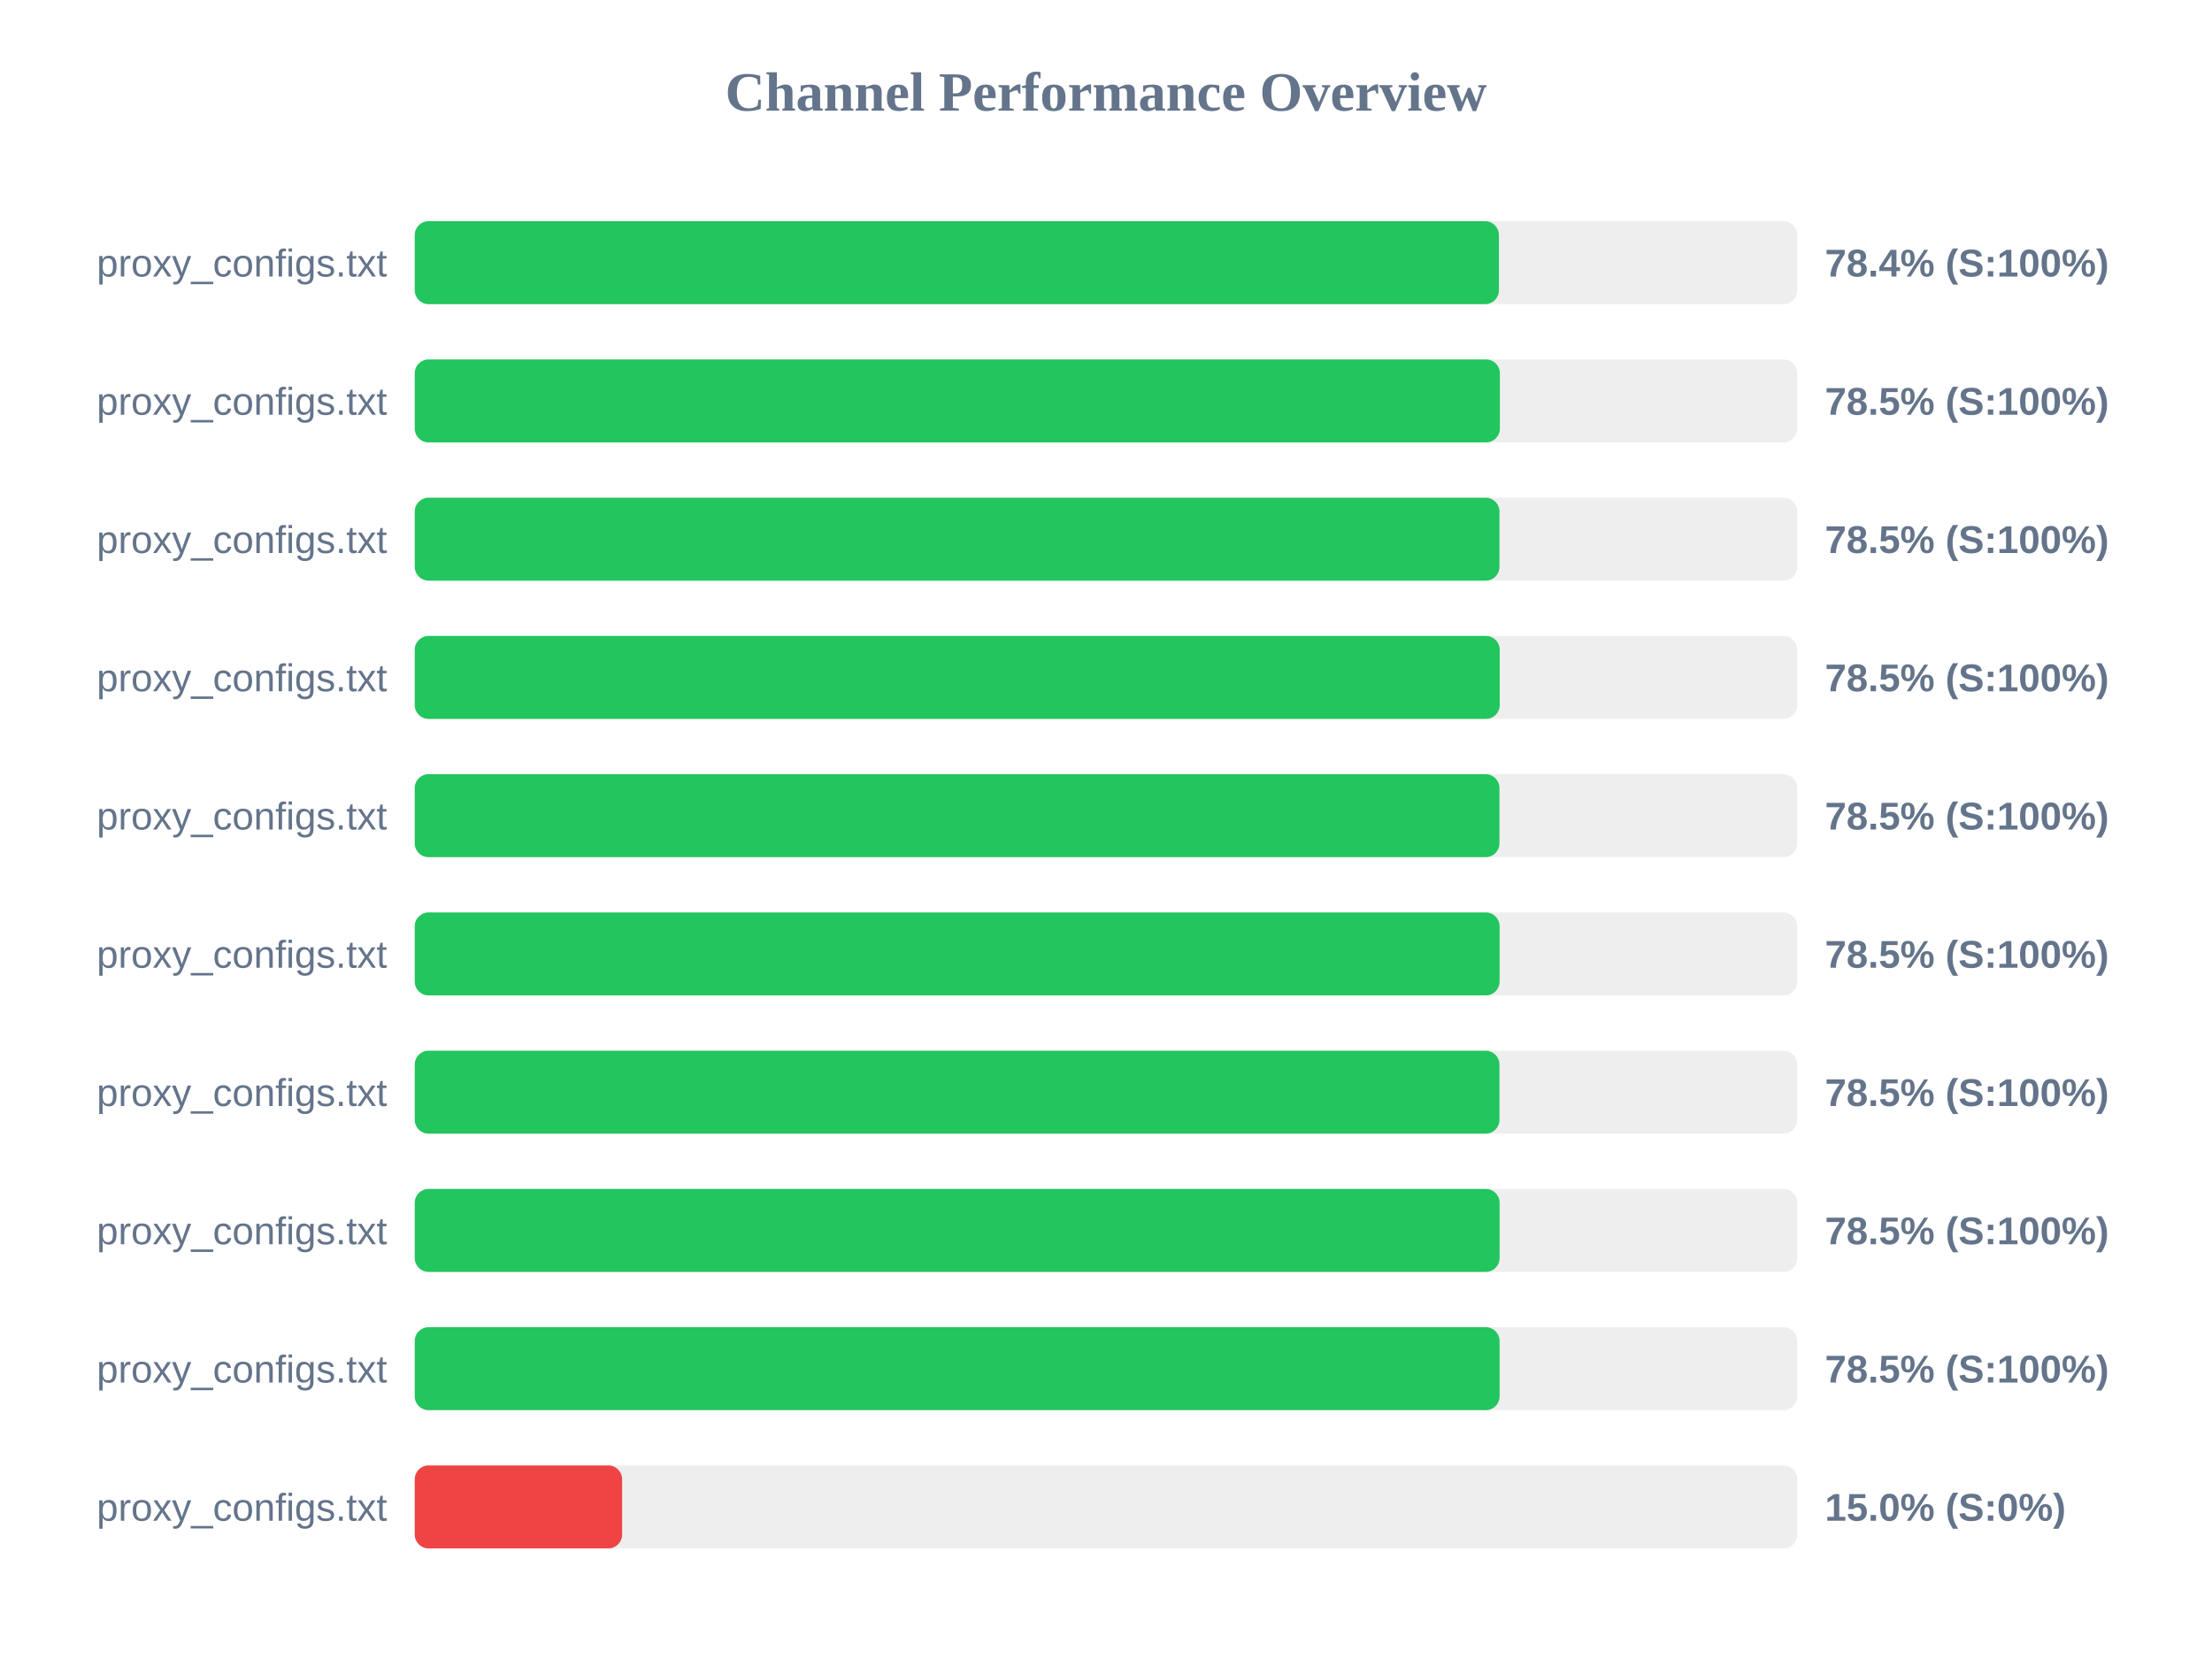
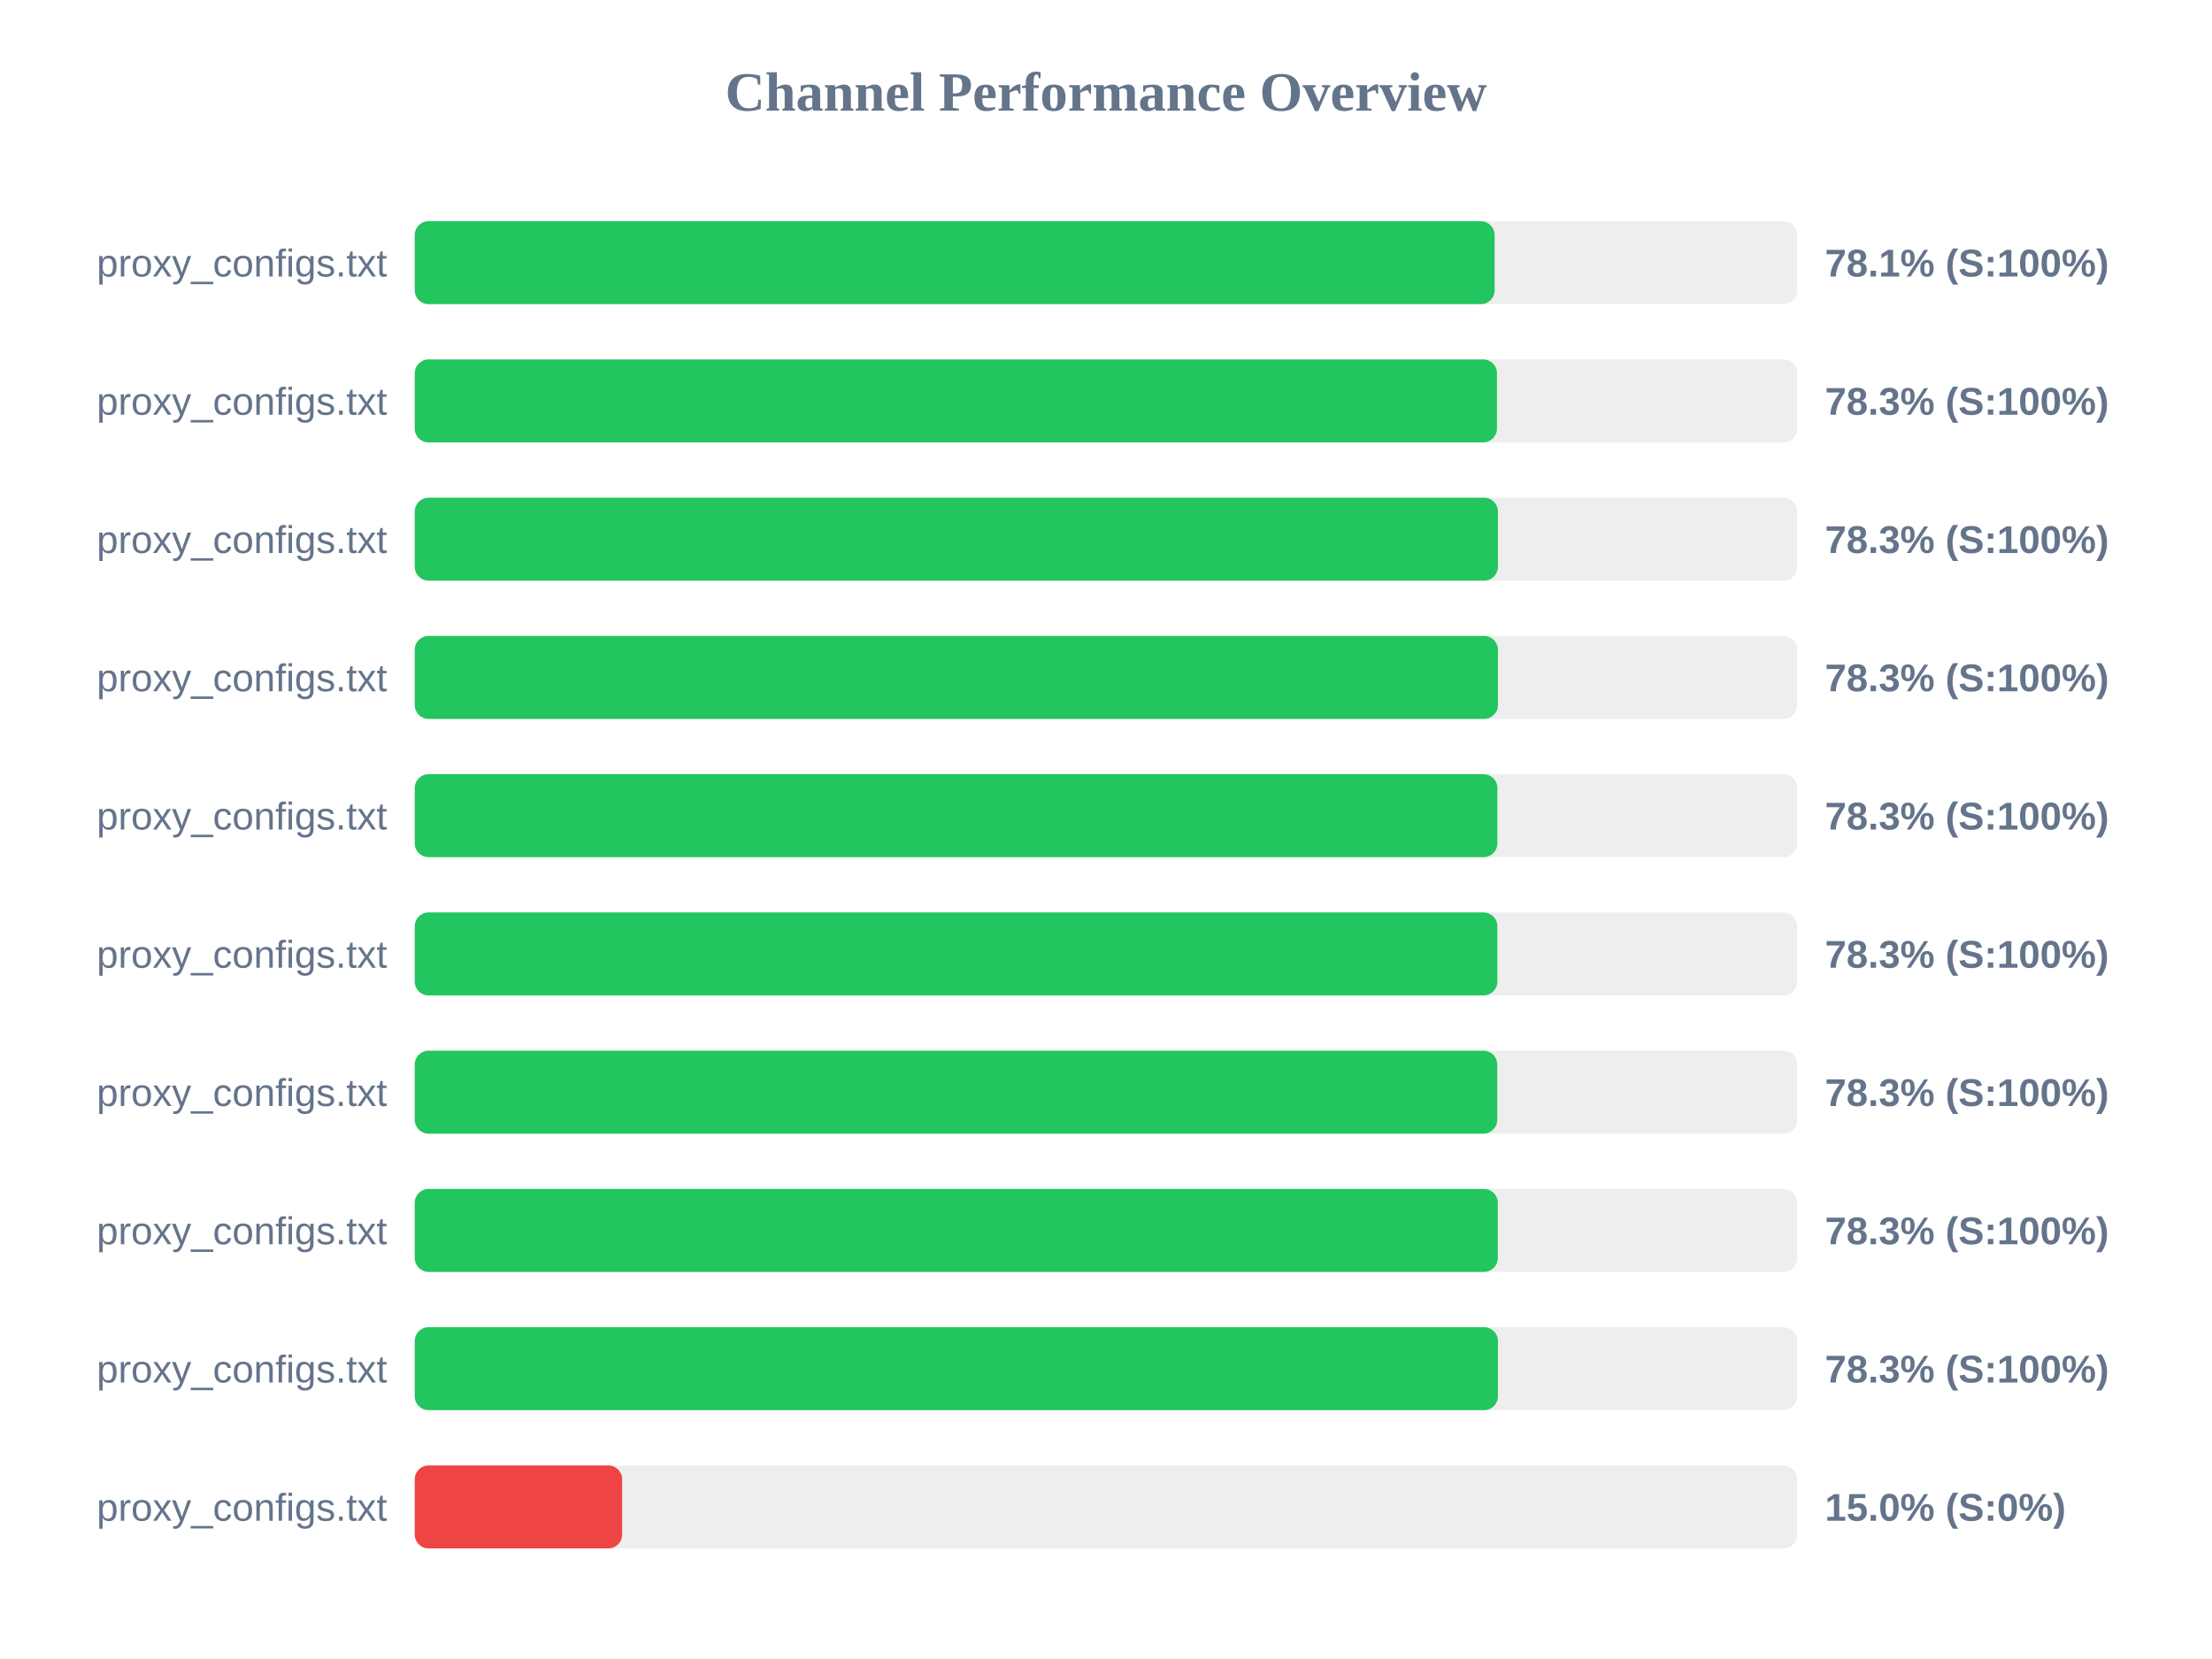
<svg xmlns="http://www.w3.org/2000/svg" width="800" height="600" version="1.1">
  <style>
        .row { font: 14px Arial; fill: #64748b; }
        .score { font: bold 14px Arial; fill: #64748b; }
    </style>
  <text x="400" y="40" text-anchor="middle" font-size="20px" font-weight="bold" fill="#64748b">Channel Performance Overview</text>
  <rect x="150" y="80" width="500" height="30" fill="#eee" rx="5" />
-   <rect x="150" y="80" width="392.1" height="30" fill="#22c55e" rx="5" />
+   <rect x="150" y="80" width="390.55" height="30" fill="#22c55e" rx="5" />
  <text x="140" y="100" text-anchor="end" class="row">proxy_configs.txt</text>
-   <text x="660" y="100" text-anchor="start" class="score">78.4% (S:100%)</text>
+   <text x="660" y="100" text-anchor="start" class="score">78.1% (S:100%)</text>
  <rect x="150" y="130" width="500" height="30" fill="#eee" rx="5" />
-   <rect x="150" y="130" width="392.45" height="30" fill="#22c55e" rx="5" />
+   <rect x="150" y="130" width="391.4" height="30" fill="#22c55e" rx="5" />
  <text x="140" y="150" text-anchor="end" class="row">proxy_configs.txt</text>
-   <text x="660" y="150" text-anchor="start" class="score">78.5% (S:100%)</text>
+   <text x="660" y="150" text-anchor="start" class="score">78.3% (S:100%)</text>
  <rect x="150" y="180" width="500" height="30" fill="#eee" rx="5" />
-   <rect x="150" y="180" width="392.3" height="30" fill="#22c55e" rx="5" />
+   <rect x="150" y="180" width="391.75" height="30" fill="#22c55e" rx="5" />
  <text x="140" y="200" text-anchor="end" class="row">proxy_configs.txt</text>
-   <text x="660" y="200" text-anchor="start" class="score">78.5% (S:100%)</text>
+   <text x="660" y="200" text-anchor="start" class="score">78.3% (S:100%)</text>
  <rect x="150" y="230" width="500" height="30" fill="#eee" rx="5" />
-   <rect x="150" y="230" width="392.4" height="30" fill="#22c55e" rx="5" />
+   <rect x="150" y="230" width="391.75" height="30" fill="#22c55e" rx="5" />
  <text x="140" y="250" text-anchor="end" class="row">proxy_configs.txt</text>
-   <text x="660" y="250" text-anchor="start" class="score">78.5% (S:100%)</text>
+   <text x="660" y="250" text-anchor="start" class="score">78.3% (S:100%)</text>
  <rect x="150" y="280" width="500" height="30" fill="#eee" rx="5" />
-   <rect x="150" y="280" width="392.3" height="30" fill="#22c55e" rx="5" />
+   <rect x="150" y="280" width="391.55" height="30" fill="#22c55e" rx="5" />
  <text x="140" y="300" text-anchor="end" class="row">proxy_configs.txt</text>
-   <text x="660" y="300" text-anchor="start" class="score">78.5% (S:100%)</text>
+   <text x="660" y="300" text-anchor="start" class="score">78.3% (S:100%)</text>
  <rect x="150" y="330" width="500" height="30" fill="#eee" rx="5" />
-   <rect x="150" y="330" width="392.35" height="30" fill="#22c55e" rx="5" />
+   <rect x="150" y="330" width="391.55" height="30" fill="#22c55e" rx="5" />
  <text x="140" y="350" text-anchor="end" class="row">proxy_configs.txt</text>
-   <text x="660" y="350" text-anchor="start" class="score">78.5% (S:100%)</text>
+   <text x="660" y="350" text-anchor="start" class="score">78.3% (S:100%)</text>
  <rect x="150" y="380" width="500" height="30" fill="#eee" rx="5" />
-   <rect x="150" y="380" width="392.3" height="30" fill="#22c55e" rx="5" />
+   <rect x="150" y="380" width="391.5" height="30" fill="#22c55e" rx="5" />
  <text x="140" y="400" text-anchor="end" class="row">proxy_configs.txt</text>
-   <text x="660" y="400" text-anchor="start" class="score">78.5% (S:100%)</text>
+   <text x="660" y="400" text-anchor="start" class="score">78.3% (S:100%)</text>
  <rect x="150" y="430" width="500" height="30" fill="#eee" rx="5" />
-   <rect x="150" y="430" width="392.35" height="30" fill="#22c55e" rx="5" />
+   <rect x="150" y="430" width="391.7" height="30" fill="#22c55e" rx="5" />
  <text x="140" y="450" text-anchor="end" class="row">proxy_configs.txt</text>
-   <text x="660" y="450" text-anchor="start" class="score">78.5% (S:100%)</text>
+   <text x="660" y="450" text-anchor="start" class="score">78.3% (S:100%)</text>
  <rect x="150" y="480" width="500" height="30" fill="#eee" rx="5" />
-   <rect x="150" y="480" width="392.35" height="30" fill="#22c55e" rx="5" />
+   <rect x="150" y="480" width="391.75" height="30" fill="#22c55e" rx="5" />
  <text x="140" y="500" text-anchor="end" class="row">proxy_configs.txt</text>
-   <text x="660" y="500" text-anchor="start" class="score">78.5% (S:100%)</text>
+   <text x="660" y="500" text-anchor="start" class="score">78.3% (S:100%)</text>
  <rect x="150" y="530" width="500" height="30" fill="#eee" rx="5" />
  <rect x="150" y="530" width="75.0" height="30" fill="#ef4444" rx="5" />
  <text x="140" y="550" text-anchor="end" class="row">proxy_configs.txt</text>
  <text x="660" y="550" text-anchor="start" class="score">15.0% (S:0%)</text>
</svg>
